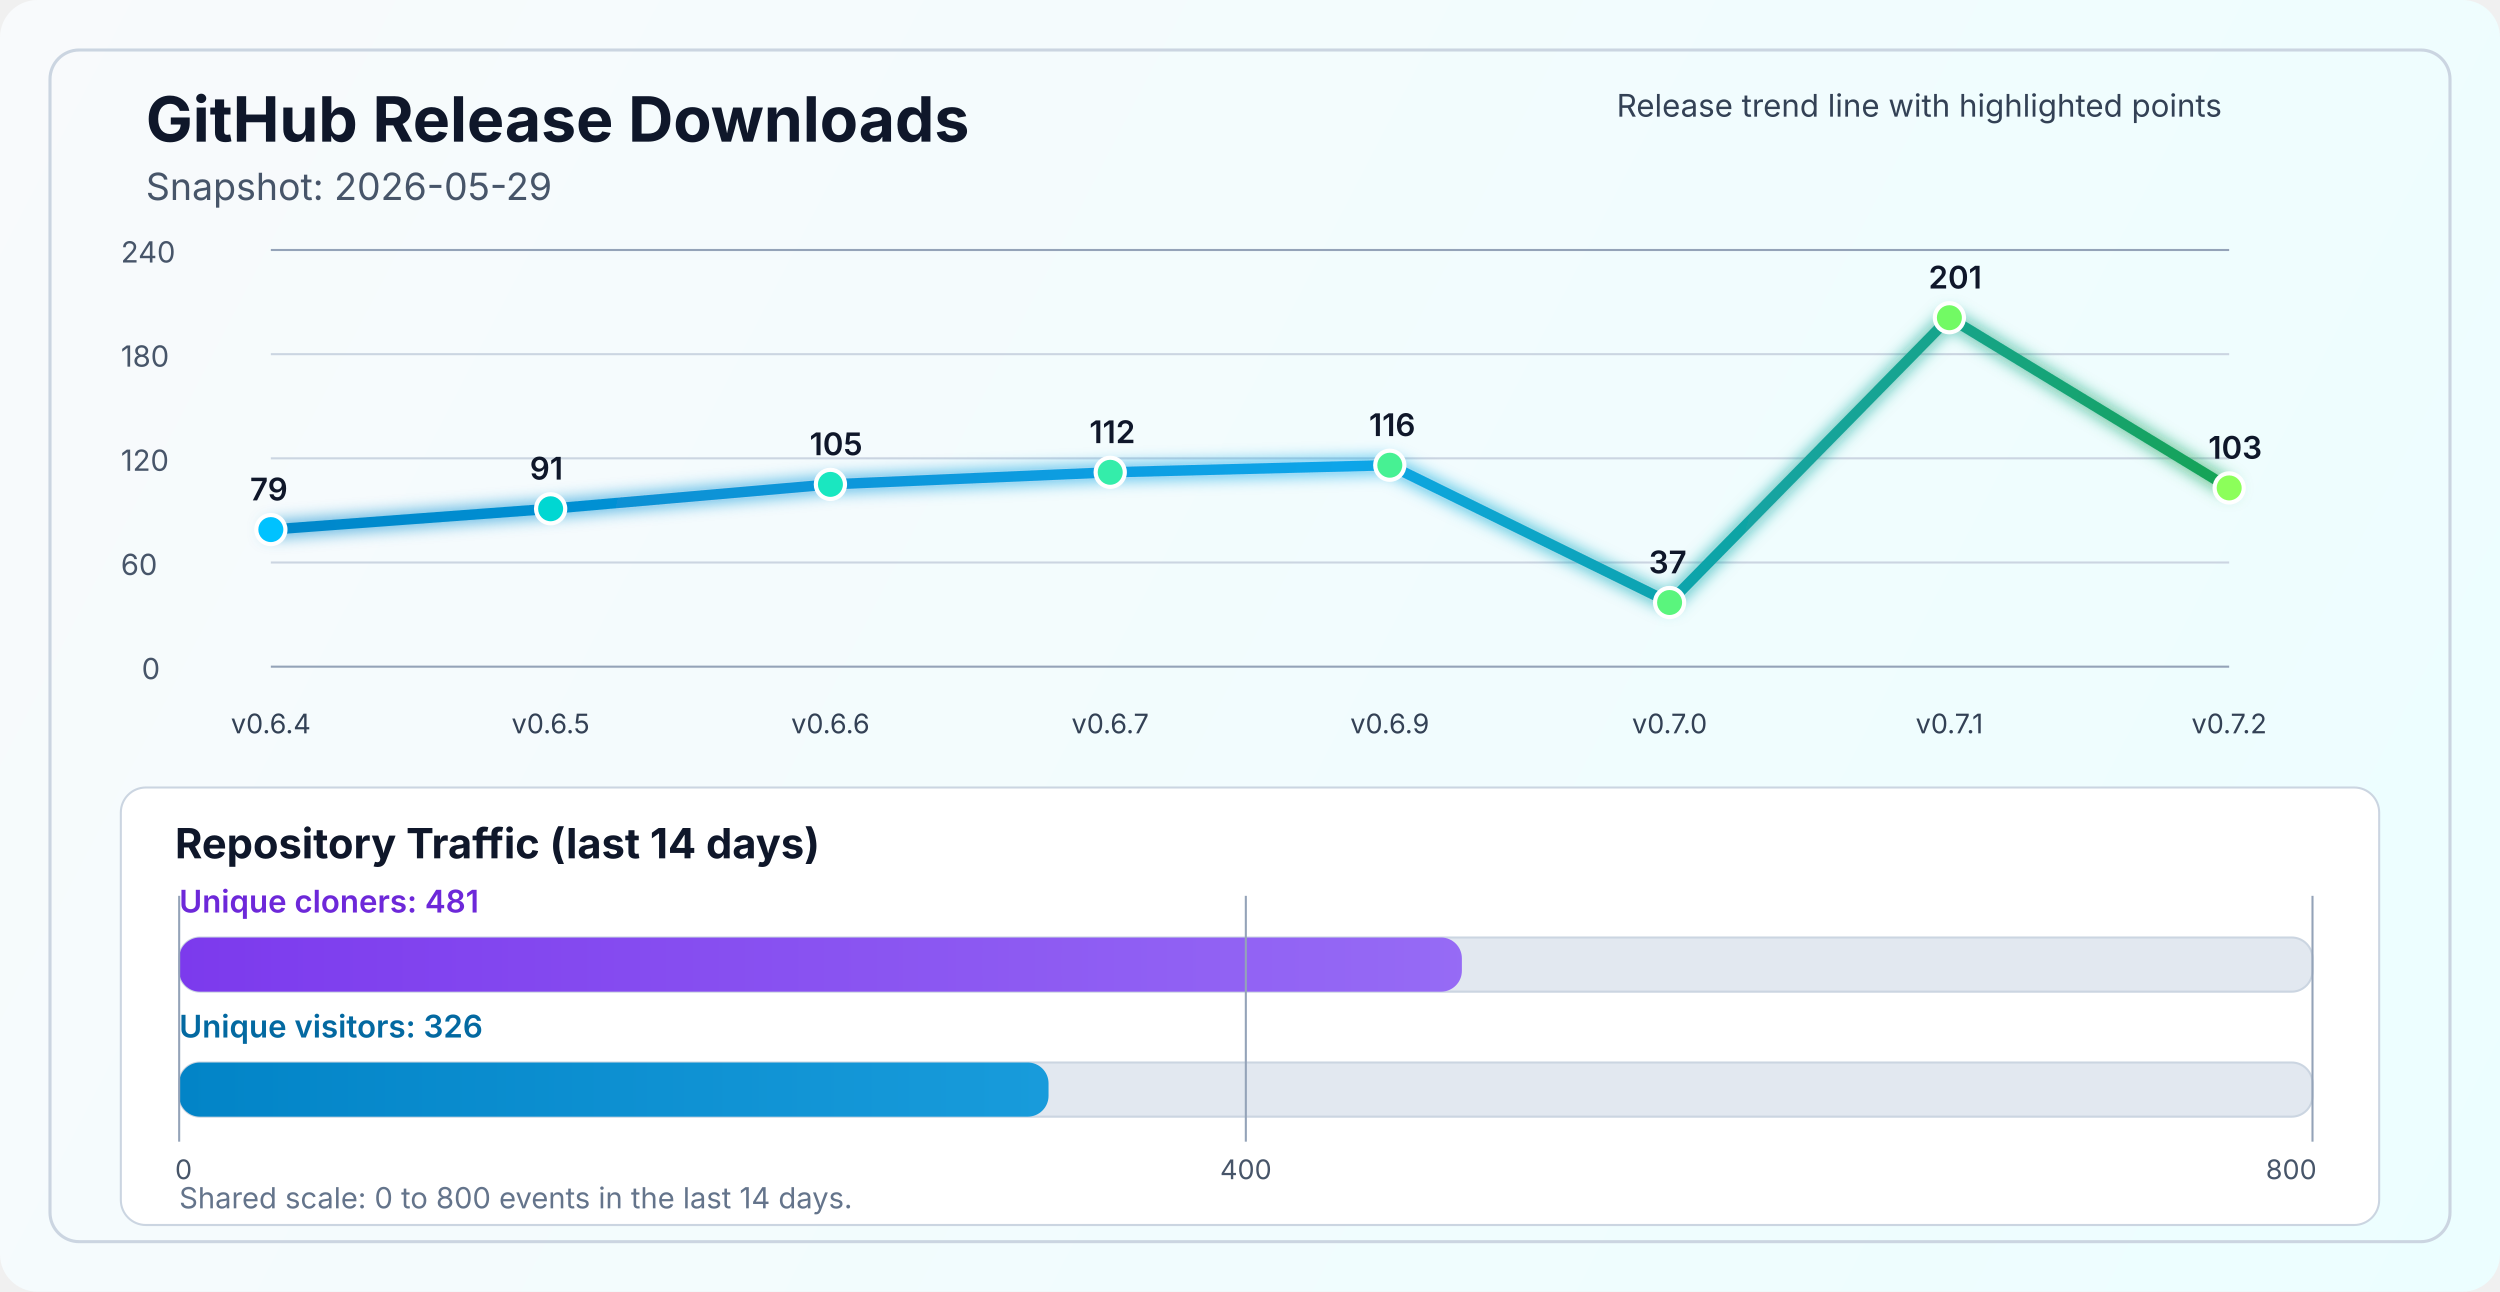
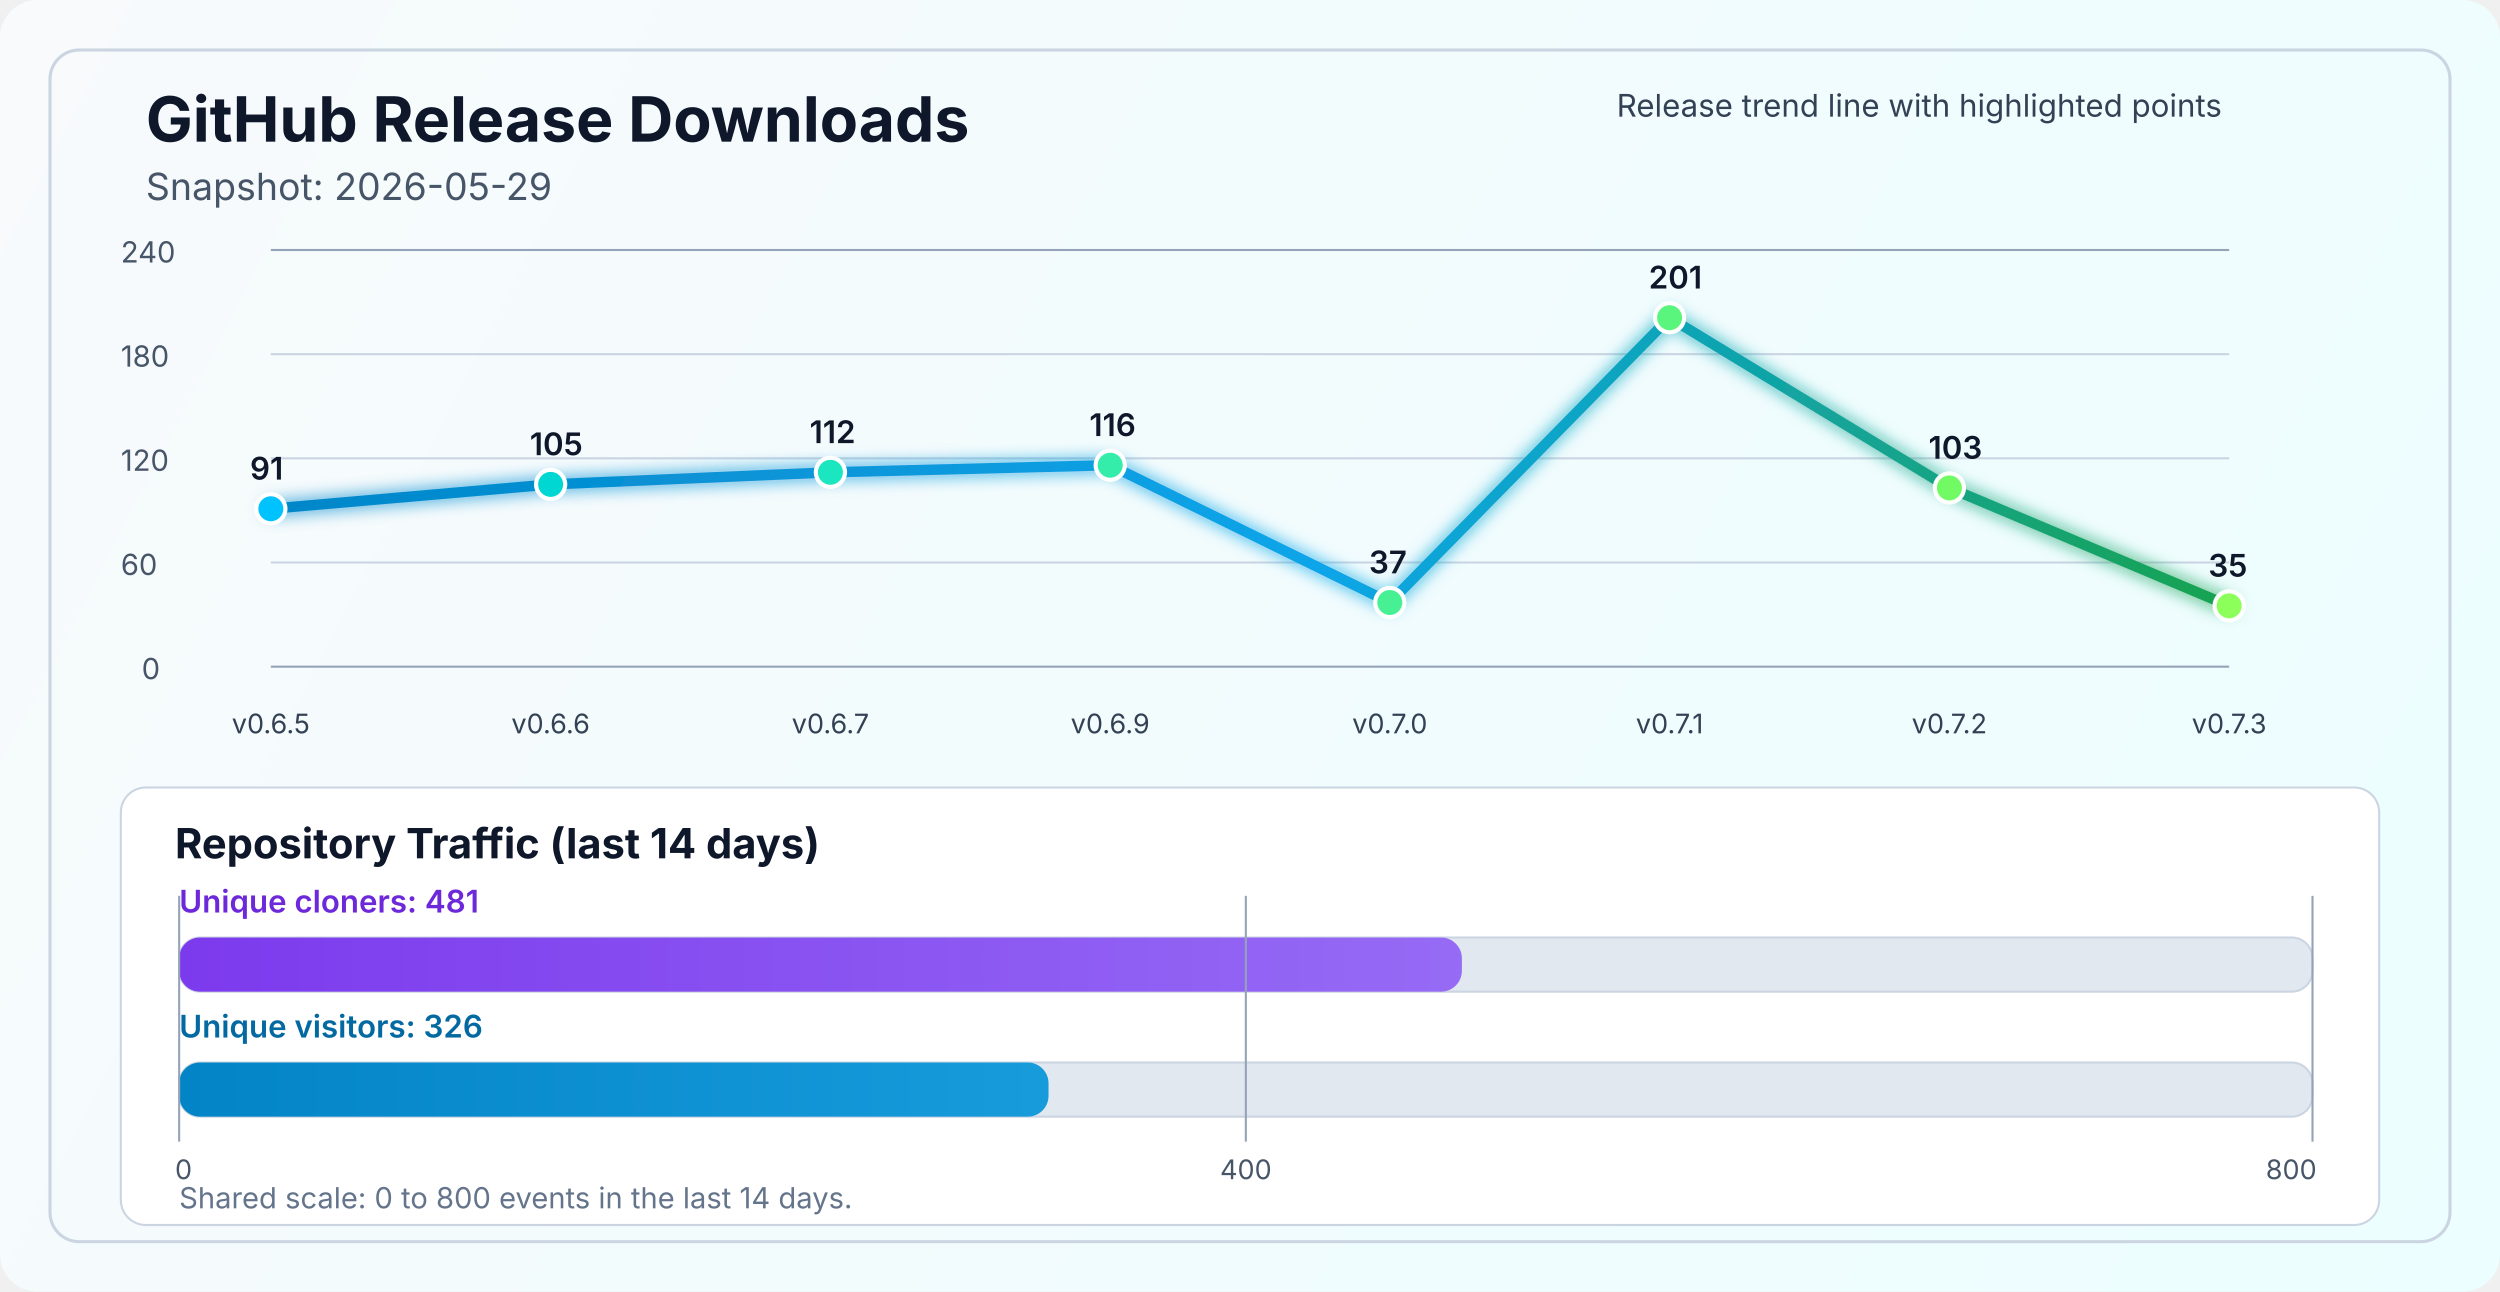
<svg xmlns="http://www.w3.org/2000/svg" width="1200" height="620" viewBox="0 0 1200 620" fill="none" role="img" aria-labelledby="title desc">
  <defs>
    <linearGradient id="bg" x1="0" y1="0" x2="1200" y2="620" gradientUnits="userSpaceOnUse">
      <stop stop-color="#F8FAFC" />
      <stop offset="1" stop-color="#ECFEFF" />
    </linearGradient>
    <linearGradient id="line" x1="130" y1="86" x2="1070" y2="340" gradientUnits="userSpaceOnUse">
      <stop stop-color="#0284C7" />
      <stop offset="0.55" stop-color="#0EA5E9" />
      <stop offset="1" stop-color="#16A34A" />
    </linearGradient>
    <linearGradient id="cloneFill" x1="86" y1="450" x2="1110" y2="450" gradientUnits="userSpaceOnUse">
      <stop stop-color="#7C3AED" />
      <stop offset="1" stop-color="#A78BFA" />
    </linearGradient>
    <linearGradient id="viewFill" x1="86" y1="482" x2="1110" y2="482" gradientUnits="userSpaceOnUse">
      <stop stop-color="#0284C7" />
      <stop offset="1" stop-color="#38BDF8" />
    </linearGradient>
    <filter id="glow" x="-50%" y="-50%" width="200%" height="200%">
      <feGaussianBlur stdDeviation="4" result="blur" />
      <feMerge>
        <feMergeNode in="blur" />
        <feMergeNode in="SourceGraphic" />
      </feMerge>
    </filter>
  </defs>
  <rect width="1200" height="620" rx="18" fill="url(#bg)" />
  <rect x="24" y="24" width="1152" height="572" rx="14" stroke="#CBD5E1" stroke-width="1.5" />
  <text x="70" y="68" fill="#0F172A" font-size="30" font-family="SF Pro Display, -apple-system, BlinkMacSystemFont, Segoe UI, sans-serif" font-weight="700">GitHub Release Downloads</text>
  <text x="70" y="96" fill="#475569" font-size="18" font-family="SF Pro Text, -apple-system, BlinkMacSystemFont, Segoe UI, sans-serif">Snapshot: 2026-05-29</text>
  <line x1="130" y1="320.0" x2="1070" y2="320.0" stroke="#94A3B8" stroke-width="1" />
  <line x1="130" y1="270.0" x2="1070" y2="270.0" stroke="#CBD5E1" stroke-width="1" />
  <line x1="130" y1="220.0" x2="1070" y2="220.0" stroke="#CBD5E1" stroke-width="1" />
  <line x1="130" y1="170.0" x2="1070" y2="170.0" stroke="#CBD5E1" stroke-width="1" />
  <line x1="130" y1="120.0" x2="1070" y2="120.0" stroke="#94A3B8" stroke-width="1" />
  <text x="68" y="326.0" fill="#475569" font-size="14" font-family="SF Pro Text, -apple-system, BlinkMacSystemFont, Segoe UI, sans-serif">0</text>
  <text x="58" y="276.0" fill="#475569" font-size="14" font-family="SF Pro Text, -apple-system, BlinkMacSystemFont, Segoe UI, sans-serif">60</text>
  <text x="58" y="226.0" fill="#475569" font-size="14" font-family="SF Pro Text, -apple-system, BlinkMacSystemFont, Segoe UI, sans-serif">120</text>
  <text x="58" y="176.0" fill="#475569" font-size="14" font-family="SF Pro Text, -apple-system, BlinkMacSystemFont, Segoe UI, sans-serif">180</text>
  <text x="58" y="126.0" fill="#475569" font-size="14" font-family="SF Pro Text, -apple-system, BlinkMacSystemFont, Segoe UI, sans-serif">240</text>
-   <polyline points="130.0,254.2 264.3,244.2 398.6,232.5 532.9,226.7 667.1,223.3 801.4,289.2 935.7,152.5 1070.0,234.2" fill="none" stroke="url(#line)" stroke-width="5" stroke-linecap="round" stroke-linejoin="round" filter="url(#glow)" />
-   <circle cx="130.0" cy="254.2" r="7" fill="#00C2FF" stroke="#FFFFFF" stroke-width="2" />
-   <circle cx="264.3" cy="244.2" r="7" fill="#00D7D2" stroke="#FFFFFF" stroke-width="2" />
-   <circle cx="398.6" cy="232.5" r="7" fill="#1AE7C0" stroke="#FFFFFF" stroke-width="2" />
-   <circle cx="532.9" cy="226.7" r="7" fill="#34EDAA" stroke="#FFFFFF" stroke-width="2" />
-   <circle cx="667.1" cy="223.3" r="7" fill="#47F193" stroke="#FFFFFF" stroke-width="2" />
-   <circle cx="801.4" cy="289.2" r="7" fill="#5AF57D" stroke="#FFFFFF" stroke-width="2" />
-   <circle cx="935.7" cy="152.5" r="7" fill="#72FA64" stroke="#FFFFFF" stroke-width="2" />
-   <circle cx="1070.0" cy="234.2" r="7" fill="#8CFF5A" stroke="#FFFFFF" stroke-width="2" />
-   <text x="130.0" y="352" text-anchor="middle" fill="#334155" font-size="13" font-family="SF Pro Text, -apple-system, BlinkMacSystemFont, Segoe UI, sans-serif">v0.6.4</text>
-   <text x="264.3" y="352" text-anchor="middle" fill="#334155" font-size="13" font-family="SF Pro Text, -apple-system, BlinkMacSystemFont, Segoe UI, sans-serif">v0.6.5</text>
-   <text x="398.6" y="352" text-anchor="middle" fill="#334155" font-size="13" font-family="SF Pro Text, -apple-system, BlinkMacSystemFont, Segoe UI, sans-serif">v0.6.6</text>
-   <text x="532.9" y="352" text-anchor="middle" fill="#334155" font-size="13" font-family="SF Pro Text, -apple-system, BlinkMacSystemFont, Segoe UI, sans-serif">v0.6.7</text>
-   <text x="667.1" y="352" text-anchor="middle" fill="#334155" font-size="13" font-family="SF Pro Text, -apple-system, BlinkMacSystemFont, Segoe UI, sans-serif">v0.6.9</text>
-   <text x="801.4" y="352" text-anchor="middle" fill="#334155" font-size="13" font-family="SF Pro Text, -apple-system, BlinkMacSystemFont, Segoe UI, sans-serif">v0.7.0</text>
-   <text x="935.7" y="352" text-anchor="middle" fill="#334155" font-size="13" font-family="SF Pro Text, -apple-system, BlinkMacSystemFont, Segoe UI, sans-serif">v0.7.1</text>
-   <text x="1070.0" y="352" text-anchor="middle" fill="#334155" font-size="13" font-family="SF Pro Text, -apple-system, BlinkMacSystemFont, Segoe UI, sans-serif">v0.7.2</text>
-   <text x="120.0" y="240.2" fill="#0F172A" font-size="15" font-family="SF Pro Text, -apple-system, BlinkMacSystemFont, Segoe UI, sans-serif" font-weight="600">79</text>
-   <text x="254.3" y="230.2" fill="#0F172A" font-size="15" font-family="SF Pro Text, -apple-system, BlinkMacSystemFont, Segoe UI, sans-serif" font-weight="600">91</text>
-   <text x="388.6" y="218.5" fill="#0F172A" font-size="15" font-family="SF Pro Text, -apple-system, BlinkMacSystemFont, Segoe UI, sans-serif" font-weight="600">105</text>
-   <text x="522.9" y="212.7" fill="#0F172A" font-size="15" font-family="SF Pro Text, -apple-system, BlinkMacSystemFont, Segoe UI, sans-serif" font-weight="600">112</text>
-   <text x="657.1" y="209.3" fill="#0F172A" font-size="15" font-family="SF Pro Text, -apple-system, BlinkMacSystemFont, Segoe UI, sans-serif" font-weight="600">116</text>
-   <text x="791.4" y="275.2" fill="#0F172A" font-size="15" font-family="SF Pro Text, -apple-system, BlinkMacSystemFont, Segoe UI, sans-serif" font-weight="600">37</text>
-   <text x="925.7" y="138.5" fill="#0F172A" font-size="15" font-family="SF Pro Text, -apple-system, BlinkMacSystemFont, Segoe UI, sans-serif" font-weight="600">201</text>
-   <text x="1060.0" y="220.2" fill="#0F172A" font-size="15" font-family="SF Pro Text, -apple-system, BlinkMacSystemFont, Segoe UI, sans-serif" font-weight="600">103</text>
+   <polyline points="130.0,244.2 264.3,232.5 398.6,226.7 532.9,223.3 667.1,289.2 801.4,152.5 935.7,234.2 1070.0,290.8" fill="none" stroke="url(#line)" stroke-width="5" stroke-linecap="round" stroke-linejoin="round" filter="url(#glow)" />
+   <circle cx="130.0" cy="244.2" r="7" fill="#00C2FF" stroke="#FFFFFF" stroke-width="2" />
+   <circle cx="264.3" cy="232.5" r="7" fill="#00D7D2" stroke="#FFFFFF" stroke-width="2" />
+   <circle cx="398.6" cy="226.7" r="7" fill="#1AE7C0" stroke="#FFFFFF" stroke-width="2" />
+   <circle cx="532.9" cy="223.3" r="7" fill="#34EDAA" stroke="#FFFFFF" stroke-width="2" />
+   <circle cx="667.1" cy="289.2" r="7" fill="#47F193" stroke="#FFFFFF" stroke-width="2" />
+   <circle cx="801.4" cy="152.5" r="7" fill="#5AF57D" stroke="#FFFFFF" stroke-width="2" />
+   <circle cx="935.7" cy="234.2" r="7" fill="#72FA64" stroke="#FFFFFF" stroke-width="2" />
+   <circle cx="1070.0" cy="290.8" r="7" fill="#8CFF5A" stroke="#FFFFFF" stroke-width="2" />
+   <text x="130.0" y="352" text-anchor="middle" fill="#334155" font-size="13" font-family="SF Pro Text, -apple-system, BlinkMacSystemFont, Segoe UI, sans-serif">v0.6.5</text>
+   <text x="264.3" y="352" text-anchor="middle" fill="#334155" font-size="13" font-family="SF Pro Text, -apple-system, BlinkMacSystemFont, Segoe UI, sans-serif">v0.6.6</text>
+   <text x="398.6" y="352" text-anchor="middle" fill="#334155" font-size="13" font-family="SF Pro Text, -apple-system, BlinkMacSystemFont, Segoe UI, sans-serif">v0.6.7</text>
+   <text x="532.9" y="352" text-anchor="middle" fill="#334155" font-size="13" font-family="SF Pro Text, -apple-system, BlinkMacSystemFont, Segoe UI, sans-serif">v0.6.9</text>
+   <text x="667.1" y="352" text-anchor="middle" fill="#334155" font-size="13" font-family="SF Pro Text, -apple-system, BlinkMacSystemFont, Segoe UI, sans-serif">v0.7.0</text>
+   <text x="801.4" y="352" text-anchor="middle" fill="#334155" font-size="13" font-family="SF Pro Text, -apple-system, BlinkMacSystemFont, Segoe UI, sans-serif">v0.7.1</text>
+   <text x="935.7" y="352" text-anchor="middle" fill="#334155" font-size="13" font-family="SF Pro Text, -apple-system, BlinkMacSystemFont, Segoe UI, sans-serif">v0.7.2</text>
+   <text x="1070.0" y="352" text-anchor="middle" fill="#334155" font-size="13" font-family="SF Pro Text, -apple-system, BlinkMacSystemFont, Segoe UI, sans-serif">v0.7.3</text>
+   <text x="120.0" y="230.2" fill="#0F172A" font-size="15" font-family="SF Pro Text, -apple-system, BlinkMacSystemFont, Segoe UI, sans-serif" font-weight="600">91</text>
+   <text x="254.3" y="218.5" fill="#0F172A" font-size="15" font-family="SF Pro Text, -apple-system, BlinkMacSystemFont, Segoe UI, sans-serif" font-weight="600">105</text>
+   <text x="388.6" y="212.7" fill="#0F172A" font-size="15" font-family="SF Pro Text, -apple-system, BlinkMacSystemFont, Segoe UI, sans-serif" font-weight="600">112</text>
+   <text x="522.9" y="209.3" fill="#0F172A" font-size="15" font-family="SF Pro Text, -apple-system, BlinkMacSystemFont, Segoe UI, sans-serif" font-weight="600">116</text>
+   <text x="657.1" y="275.2" fill="#0F172A" font-size="15" font-family="SF Pro Text, -apple-system, BlinkMacSystemFont, Segoe UI, sans-serif" font-weight="600">37</text>
+   <text x="791.4" y="138.5" fill="#0F172A" font-size="15" font-family="SF Pro Text, -apple-system, BlinkMacSystemFont, Segoe UI, sans-serif" font-weight="600">201</text>
+   <text x="925.7" y="220.2" fill="#0F172A" font-size="15" font-family="SF Pro Text, -apple-system, BlinkMacSystemFont, Segoe UI, sans-serif" font-weight="600">103</text>
+   <text x="1060.0" y="276.8" fill="#0F172A" font-size="15" font-family="SF Pro Text, -apple-system, BlinkMacSystemFont, Segoe UI, sans-serif" font-weight="600">35</text>
  <text x="776" y="56" fill="#334155" font-size="15" font-family="SF Pro Text, -apple-system, BlinkMacSystemFont, Segoe UI, sans-serif">Release trend line with highlighted points</text>
  <rect x="58" y="378" width="1084" height="210" rx="12" fill="#FFFFFF" stroke="#CBD5E1" stroke-width="1" />
  <text x="84" y="412" fill="#0F172A" font-size="20" font-family="SF Pro Text, -apple-system, BlinkMacSystemFont, Segoe UI, sans-serif" font-weight="700">Repository Traffic (last 14 days)</text>
  <text x="86" y="438" fill="#6D28D9" font-size="15" font-family="SF Pro Text, -apple-system, BlinkMacSystemFont, Segoe UI, sans-serif" font-weight="600">Unique cloners: 481</text>
  <rect x="86" y="450" width="1024" height="26" rx="10" fill="#E2E8F0" stroke="#CBD5E1" stroke-width="1" />
  <rect x="86" y="450" width="615.7" height="26" rx="10" fill="url(#cloneFill)" />
  <text x="86" y="498" fill="#0369A1" font-size="15" font-family="SF Pro Text, -apple-system, BlinkMacSystemFont, Segoe UI, sans-serif" font-weight="600">Unique visitors: 326</text>
  <rect x="86" y="510" width="1024" height="26" rx="10" fill="#E2E8F0" stroke="#CBD5E1" stroke-width="1" />
  <rect x="86" y="510" width="417.3" height="26" rx="10" fill="url(#viewFill)" />
  <line x1="86" y1="430" x2="86" y2="548" stroke="#94A3B8" stroke-width="1" />
  <line x1="598.0" y1="430" x2="598.0" y2="548" stroke="#94A3B8" stroke-width="1" />
  <line x1="1110" y1="430" x2="1110" y2="548" stroke="#94A3B8" stroke-width="1" />
  <text x="84" y="566" text-anchor="start" fill="#475569" font-size="13" font-family="SF Pro Text, -apple-system, BlinkMacSystemFont, Segoe UI, sans-serif">0</text>
  <text x="598.0" y="566" text-anchor="middle" fill="#475569" font-size="13" font-family="SF Pro Text, -apple-system, BlinkMacSystemFont, Segoe UI, sans-serif">400</text>
  <text x="1112" y="566" text-anchor="end" fill="#475569" font-size="13" font-family="SF Pro Text, -apple-system, BlinkMacSystemFont, Segoe UI, sans-serif">800</text>
  <text x="86" y="580" fill="#64748B" font-size="14" font-family="SF Pro Text, -apple-system, BlinkMacSystemFont, Segoe UI, sans-serif">Shared scale: 0 to 800 events in the last 14 days.</text>
</svg>
